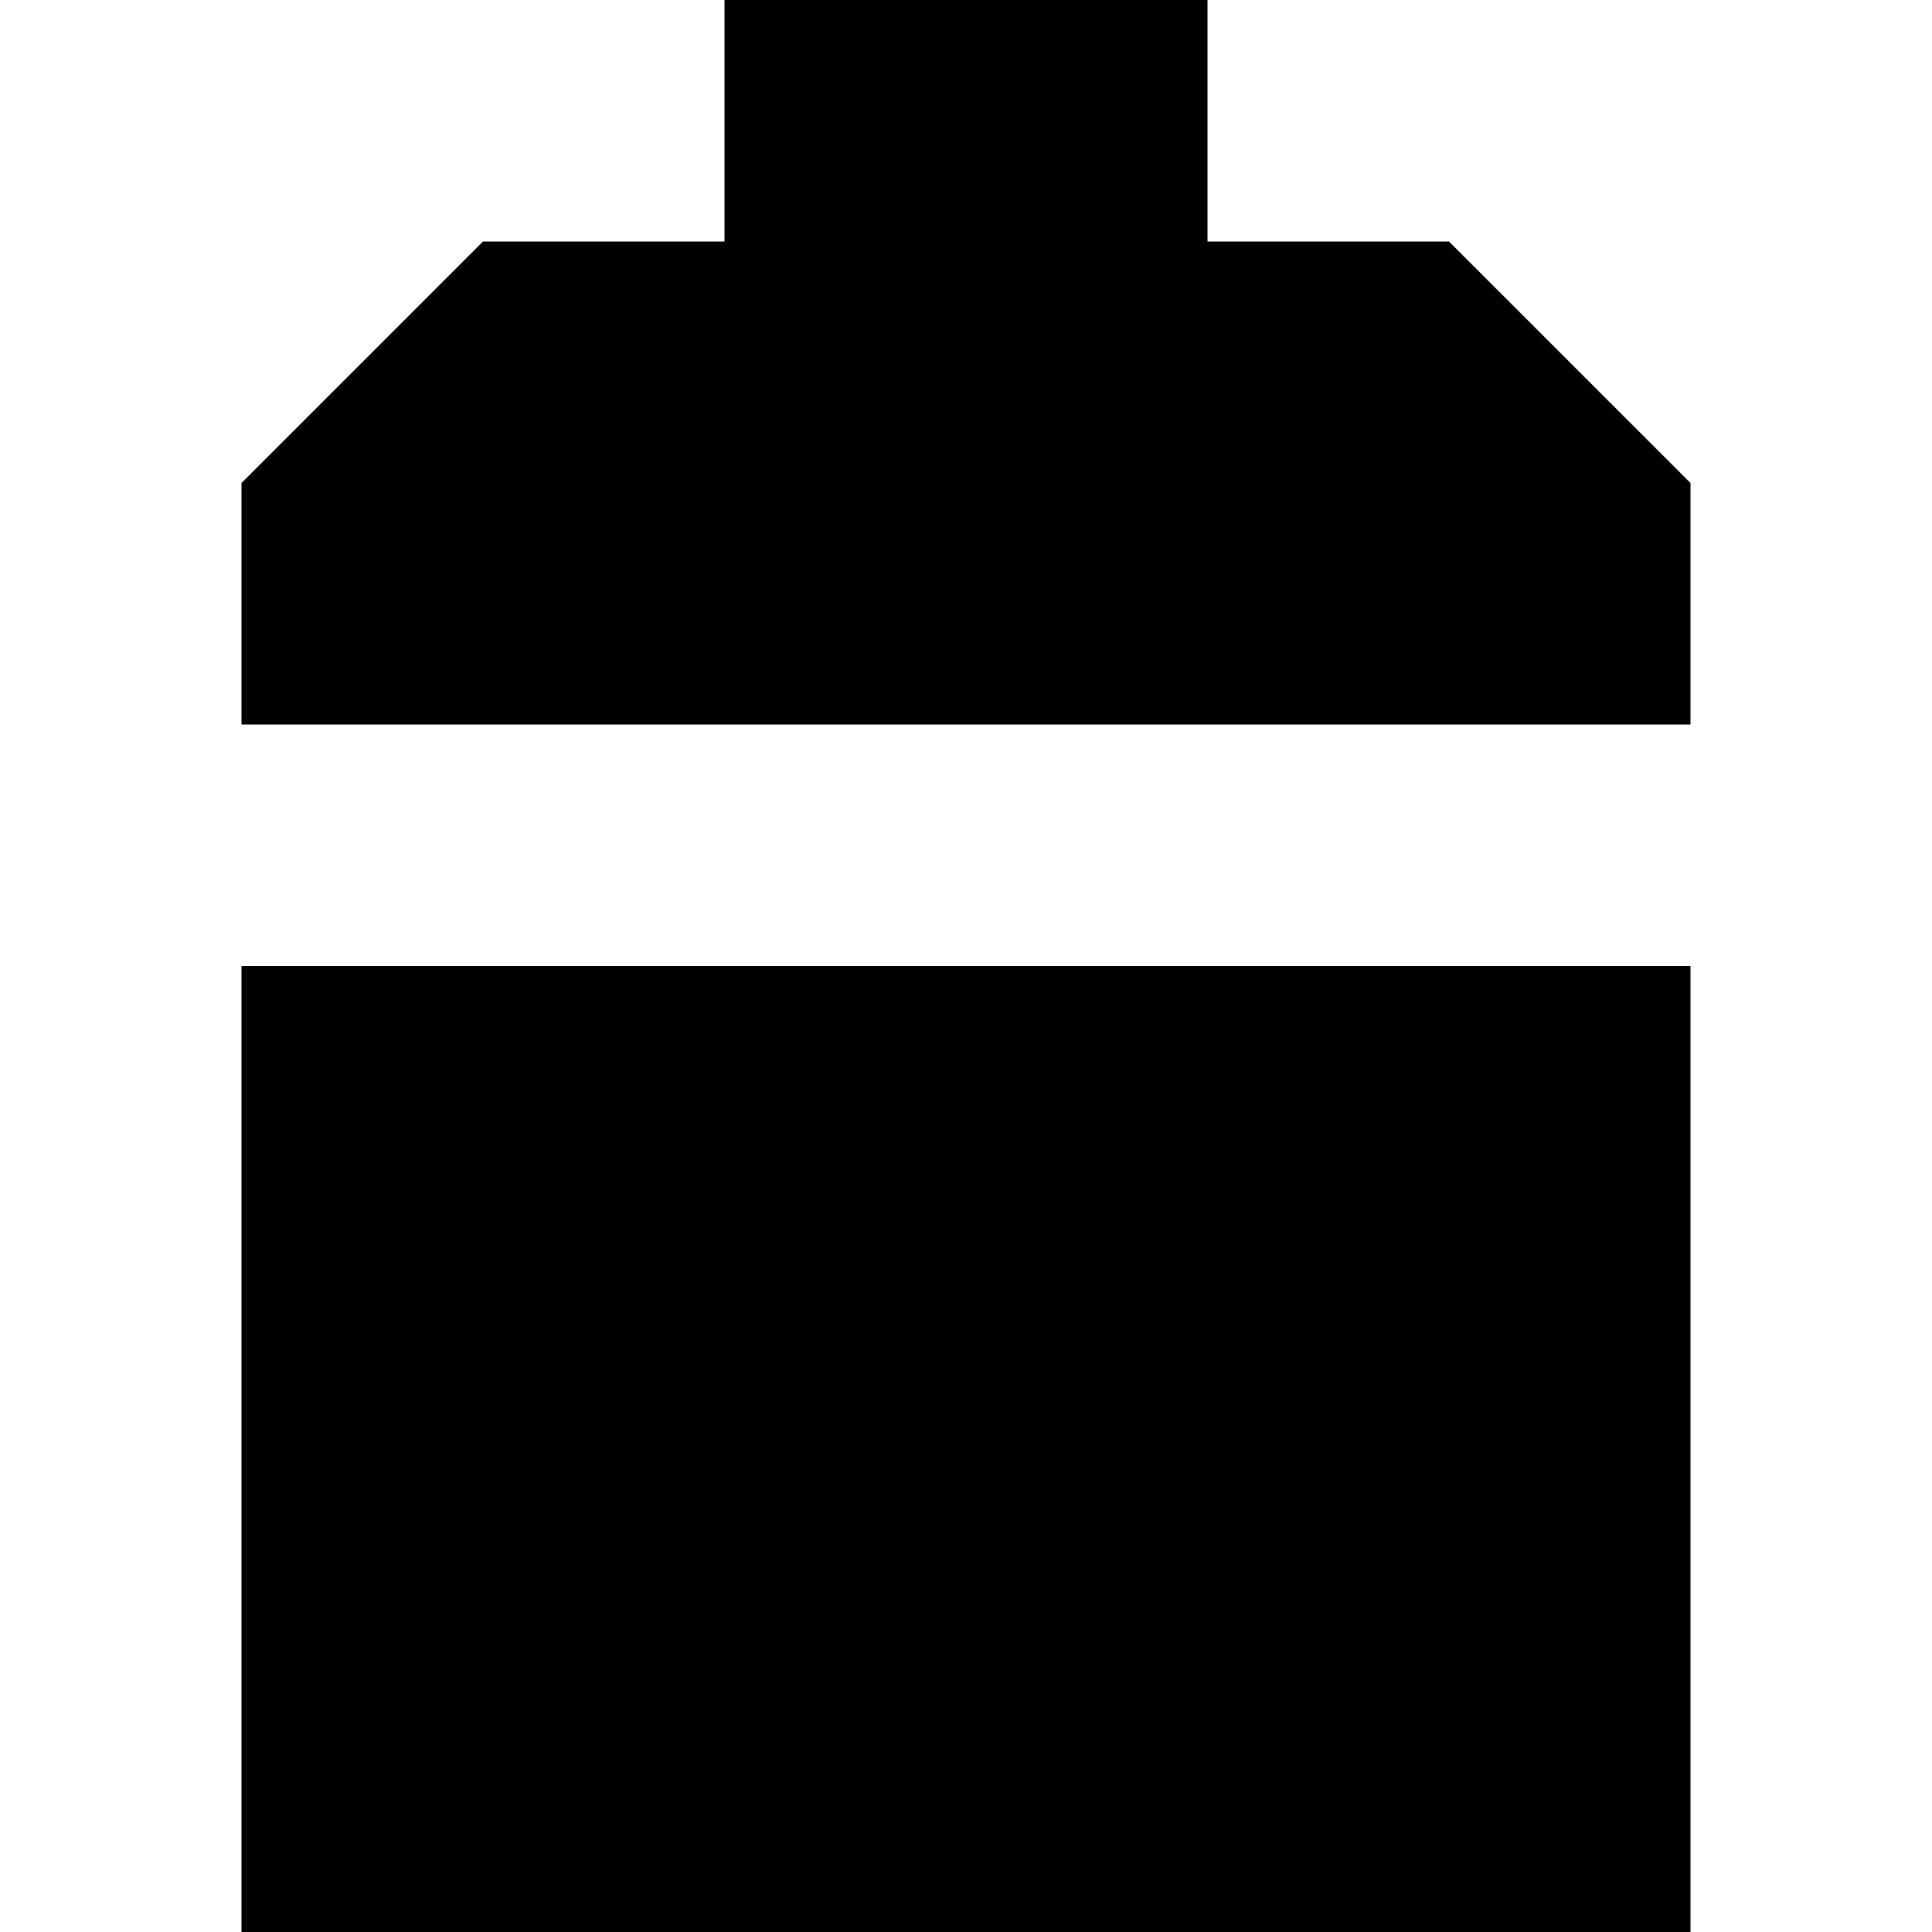
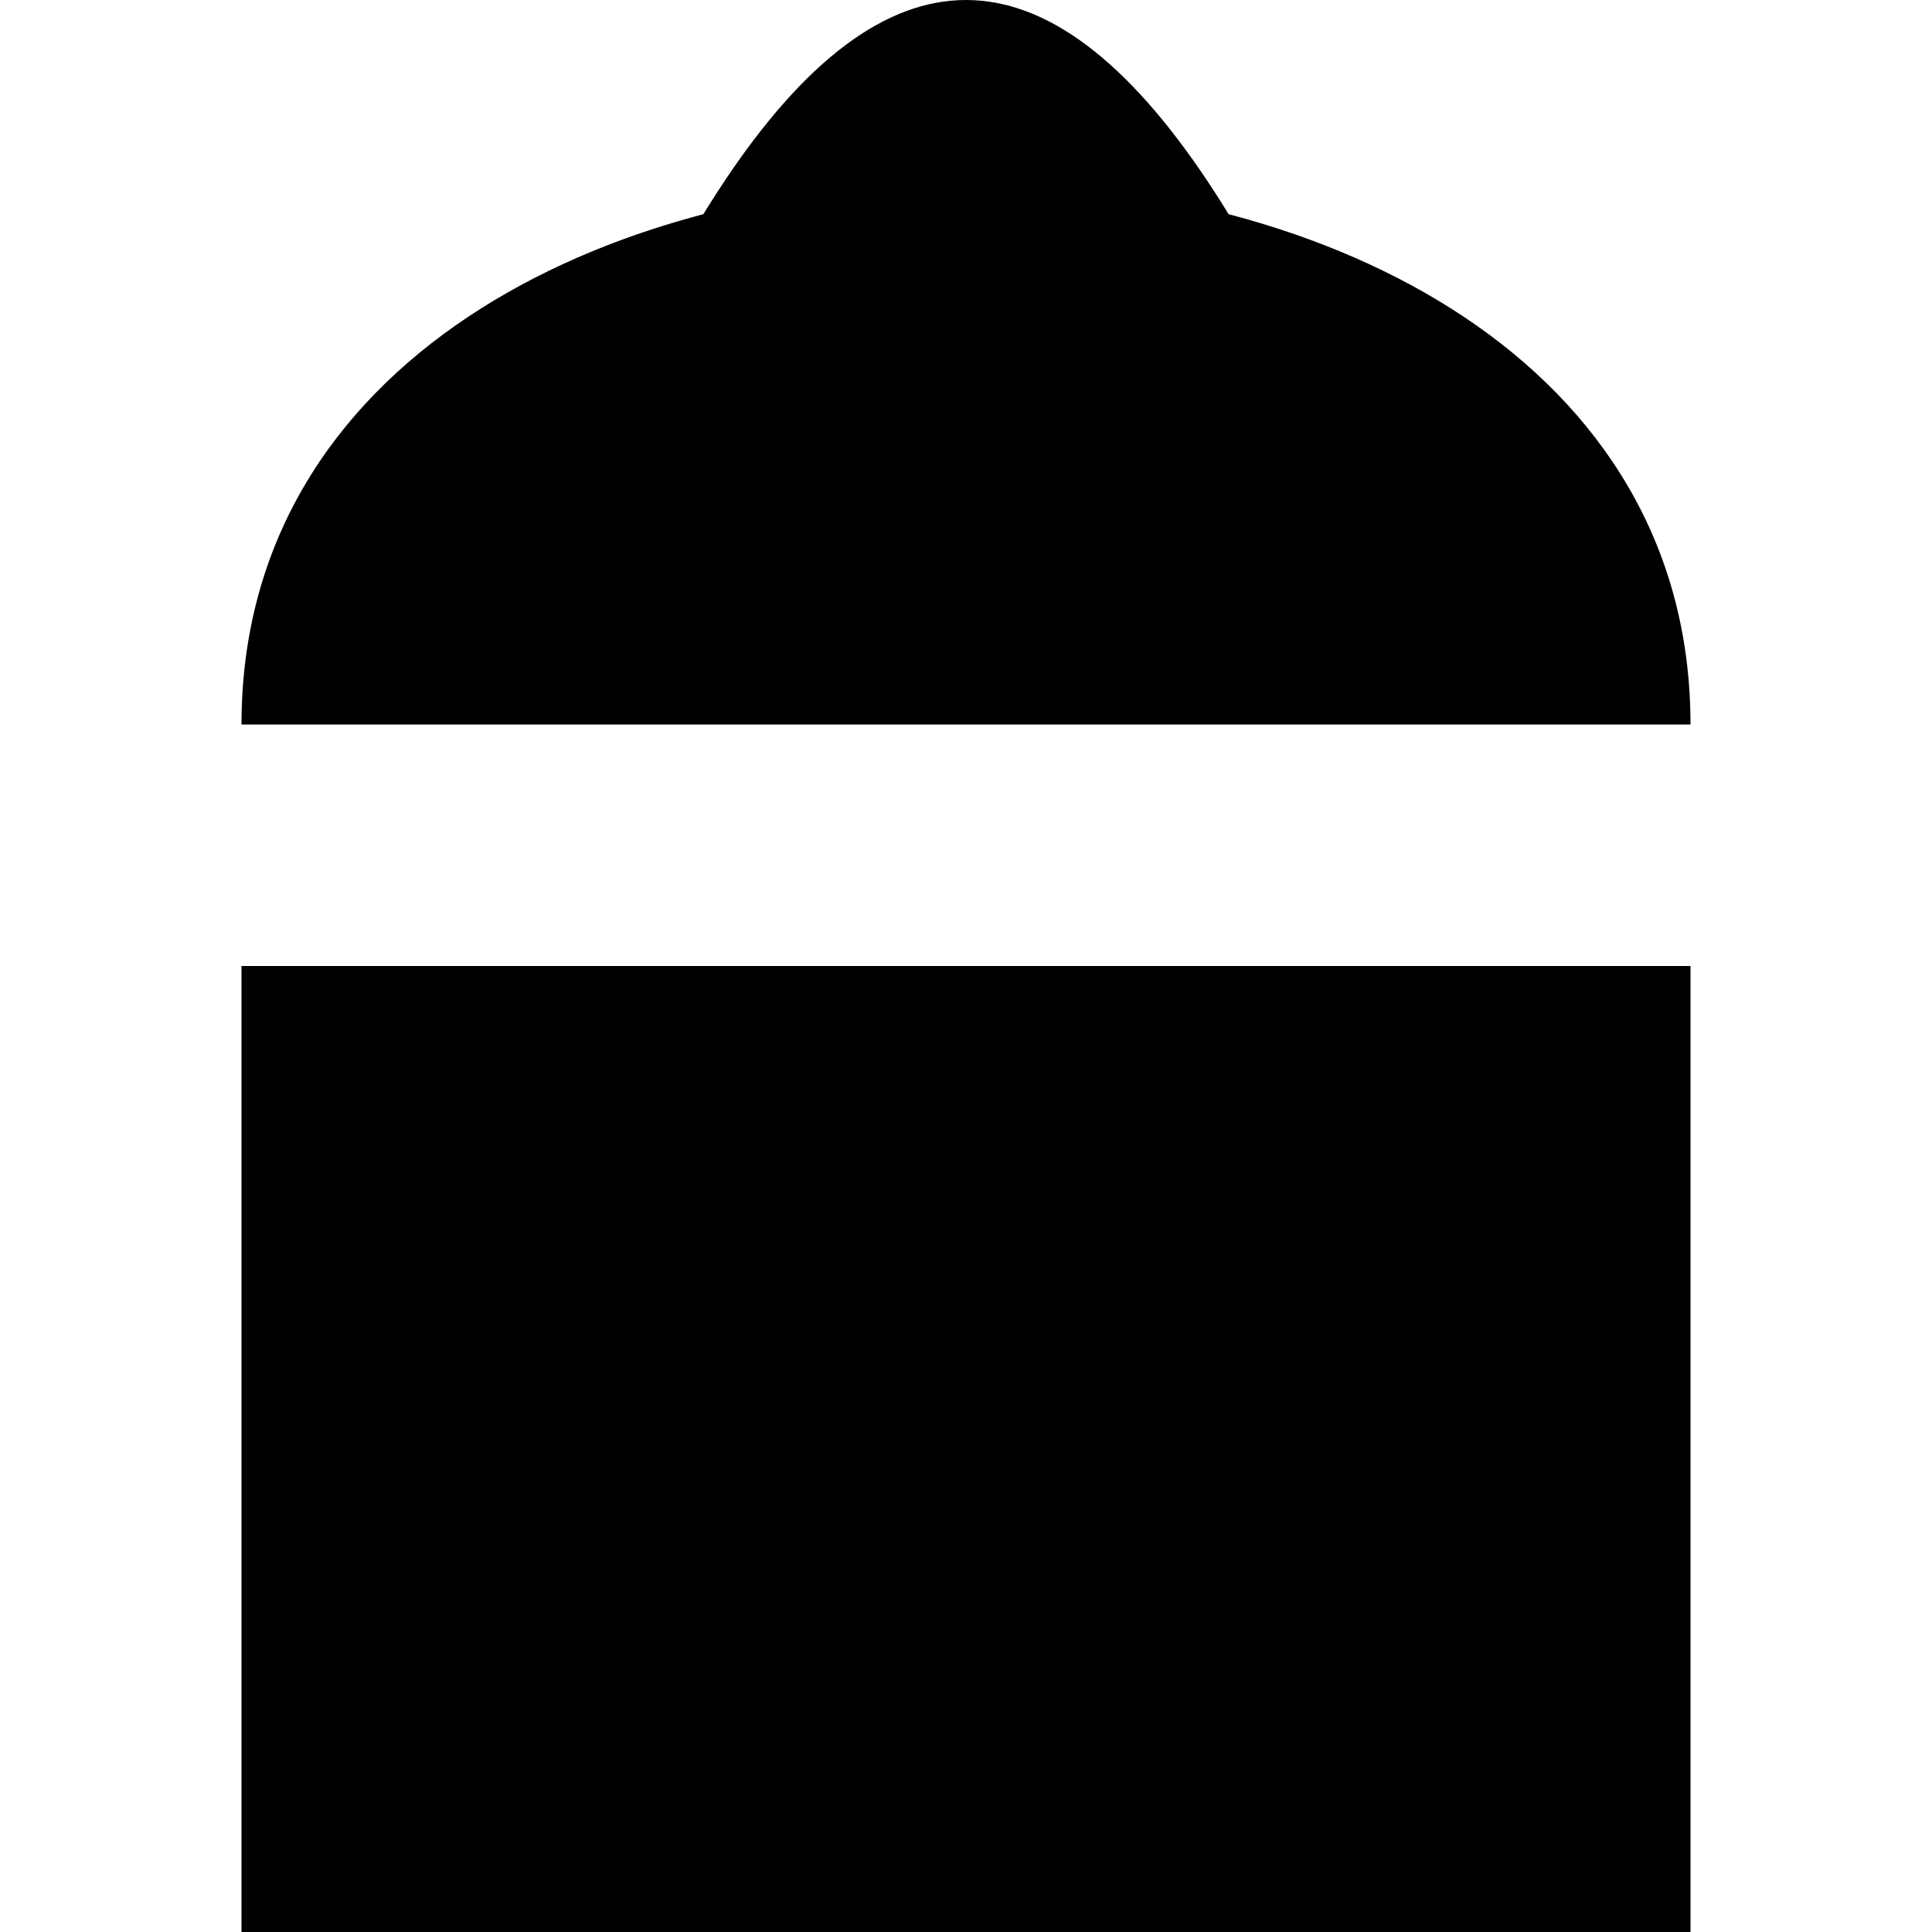
<svg xmlns="http://www.w3.org/2000/svg" viewBox="0 0 8 8">
-   <path d="M1,3L1,4L7,4L7,3M1,8L1,2L2,1L3,1L3,0L5,0L5,1L6,1L7,2L7,8" />
+   <path d="M7,3C7,0,1,0,1,3M1,4L7,4L7,8L1,8M6,3Q4,-3,2,3" />
</svg>
